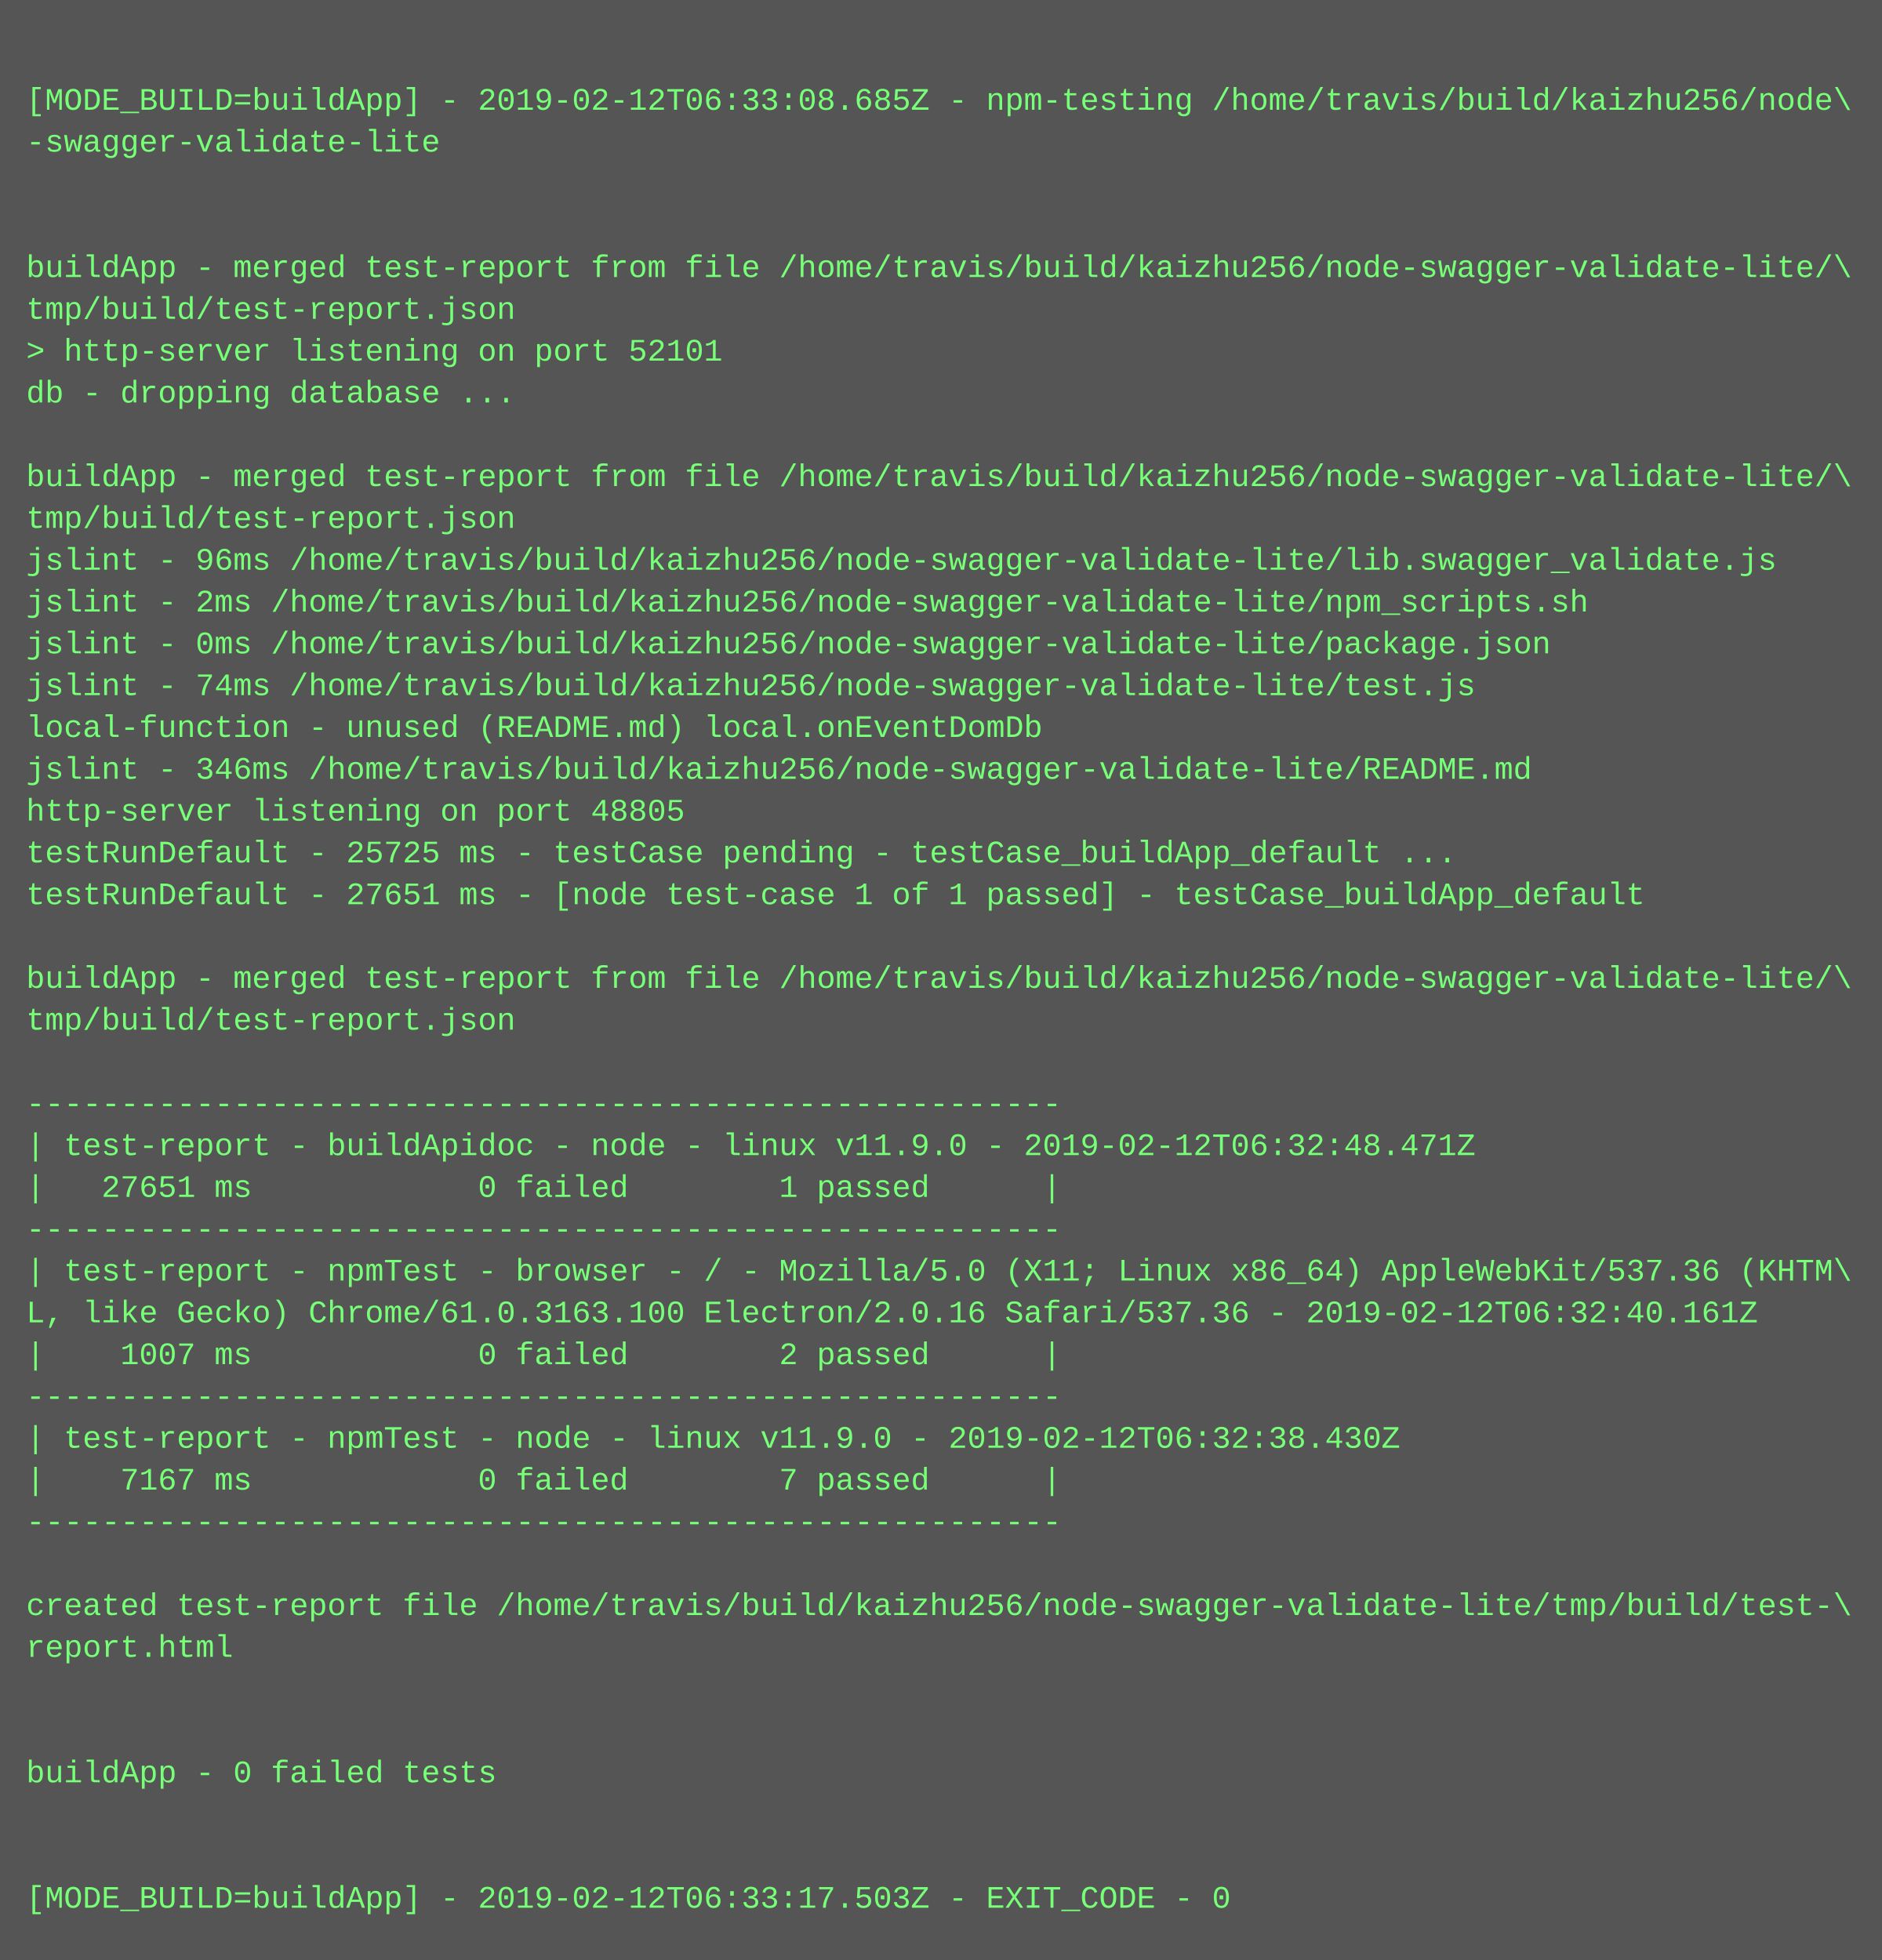
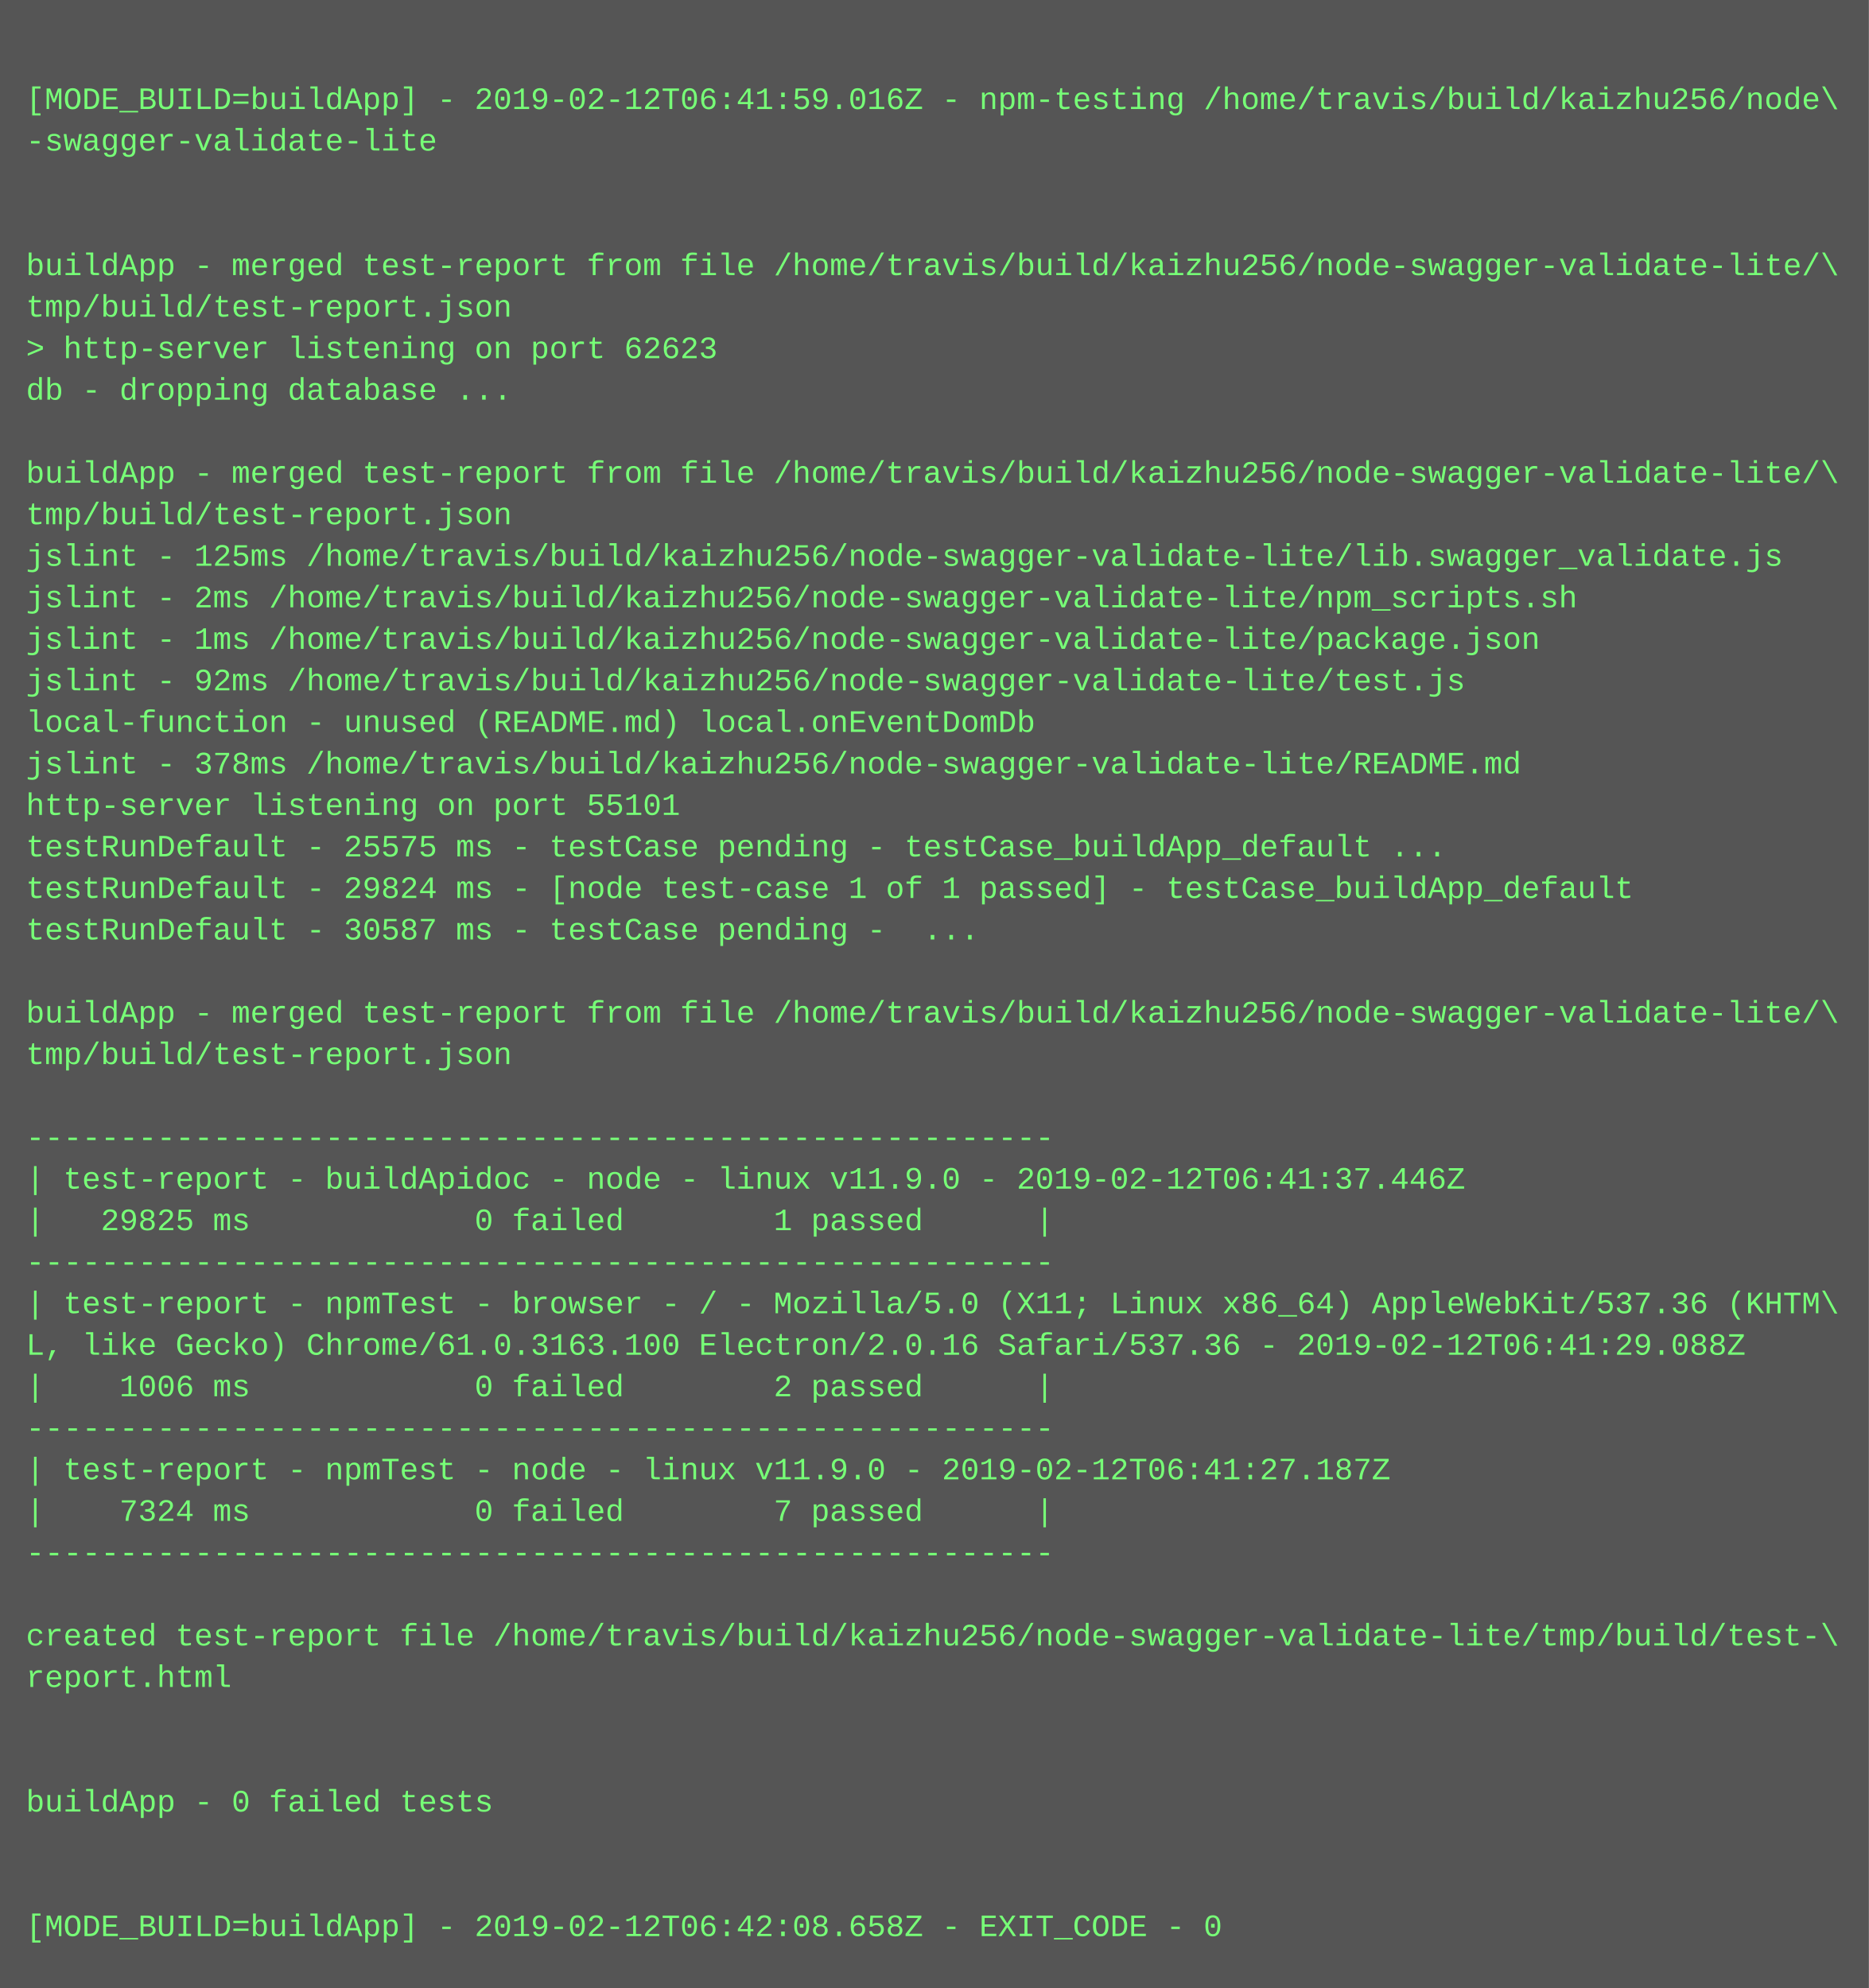
- <svg xmlns="http://www.w3.org/2000/svg" height="750" width="720">
-   <rect height="750" fill="#555" width="720" />
+ <svg xmlns="http://www.w3.org/2000/svg" height="766" width="720">
+   <rect height="766" fill="#555" width="720" />
  <text fill="#7f7" font-family="Courier New" font-size="12" xml:space="preserve">
    <tspan x="10" y="26" />
-     <tspan x="10" y="42">[MODE_BUILD=buildApp] - 2019-02-12T06:33:08.685Z - npm-testing /home/travis/build/kaizhu256/node\</tspan>
+     <tspan x="10" y="42">[MODE_BUILD=buildApp] - 2019-02-12T06:41:59.016Z - npm-testing /home/travis/build/kaizhu256/node\</tspan>
    <tspan x="10" y="58">-swagger-validate-lite</tspan>
    <tspan x="10" y="74" />
    <tspan x="10" y="90" />
    <tspan x="10" y="106">buildApp - merged test-report from file /home/travis/build/kaizhu256/node-swagger-validate-lite/\</tspan>
    <tspan x="10" y="122">tmp/build/test-report.json</tspan>
-     <tspan x="10" y="138">&gt; http-server listening on port 52101</tspan>
+     <tspan x="10" y="138">&gt; http-server listening on port 62623</tspan>
    <tspan x="10" y="154">db - dropping database ...</tspan>
    <tspan x="10" y="170" />
    <tspan x="10" y="186">buildApp - merged test-report from file /home/travis/build/kaizhu256/node-swagger-validate-lite/\</tspan>
    <tspan x="10" y="202">tmp/build/test-report.json</tspan>
-     <tspan x="10" y="218">jslint - 96ms /home/travis/build/kaizhu256/node-swagger-validate-lite/lib.swagger_validate.js</tspan>
+     <tspan x="10" y="218">jslint - 125ms /home/travis/build/kaizhu256/node-swagger-validate-lite/lib.swagger_validate.js</tspan>
    <tspan x="10" y="234">jslint - 2ms /home/travis/build/kaizhu256/node-swagger-validate-lite/npm_scripts.sh</tspan>
-     <tspan x="10" y="250">jslint - 0ms /home/travis/build/kaizhu256/node-swagger-validate-lite/package.json</tspan>
-     <tspan x="10" y="266">jslint - 74ms /home/travis/build/kaizhu256/node-swagger-validate-lite/test.js</tspan>
+     <tspan x="10" y="250">jslint - 1ms /home/travis/build/kaizhu256/node-swagger-validate-lite/package.json</tspan>
+     <tspan x="10" y="266">jslint - 92ms /home/travis/build/kaizhu256/node-swagger-validate-lite/test.js</tspan>
    <tspan x="10" y="282">local-function - unused (README.md) local.onEventDomDb</tspan>
-     <tspan x="10" y="298">jslint - 346ms /home/travis/build/kaizhu256/node-swagger-validate-lite/README.md</tspan>
-     <tspan x="10" y="314">http-server listening on port 48805</tspan>
-     <tspan x="10" y="330">testRunDefault - 25725 ms - testCase pending - testCase_buildApp_default ...</tspan>
-     <tspan x="10" y="346">testRunDefault - 27651 ms - [node test-case 1 of 1 passed] - testCase_buildApp_default</tspan>
-     <tspan x="10" y="362" />
-     <tspan x="10" y="378">buildApp - merged test-report from file /home/travis/build/kaizhu256/node-swagger-validate-lite/\</tspan>
-     <tspan x="10" y="394">tmp/build/test-report.json</tspan>
-     <tspan x="10" y="410" />
-     <tspan x="10" y="426">-------------------------------------------------------</tspan>
-     <tspan x="10" y="442">| test-report - buildApidoc - node - linux v11.9.0 - 2019-02-12T06:32:48.471Z</tspan>
-     <tspan x="10" y="458">|   27651 ms            0 failed        1 passed      |</tspan>
-     <tspan x="10" y="474">-------------------------------------------------------</tspan>
-     <tspan x="10" y="490">| test-report - npmTest - browser - / - Mozilla/5.0 (X11; Linux x86_64) AppleWebKit/537.36 (KHTM\</tspan>
-     <tspan x="10" y="506">L, like Gecko) Chrome/61.0.3163.100 Electron/2.0.16 Safari/537.36 - 2019-02-12T06:32:40.161Z</tspan>
-     <tspan x="10" y="522">|    1007 ms            0 failed        2 passed      |</tspan>
-     <tspan x="10" y="538">-------------------------------------------------------</tspan>
-     <tspan x="10" y="554">| test-report - npmTest - node - linux v11.9.0 - 2019-02-12T06:32:38.430Z</tspan>
-     <tspan x="10" y="570">|    7167 ms            0 failed        7 passed      |</tspan>
-     <tspan x="10" y="586">-------------------------------------------------------</tspan>
-     <tspan x="10" y="602" />
-     <tspan x="10" y="618">created test-report file /home/travis/build/kaizhu256/node-swagger-validate-lite/tmp/build/test-\</tspan>
-     <tspan x="10" y="634">report.html</tspan>
-     <tspan x="10" y="650" />
+     <tspan x="10" y="298">jslint - 378ms /home/travis/build/kaizhu256/node-swagger-validate-lite/README.md</tspan>
+     <tspan x="10" y="314">http-server listening on port 55101</tspan>
+     <tspan x="10" y="330">testRunDefault - 25575 ms - testCase pending - testCase_buildApp_default ...</tspan>
+     <tspan x="10" y="346">testRunDefault - 29824 ms - [node test-case 1 of 1 passed] - testCase_buildApp_default</tspan>
+     <tspan x="10" y="362">testRunDefault - 30587 ms - testCase pending -  ...</tspan>
+     <tspan x="10" y="378" />
+     <tspan x="10" y="394">buildApp - merged test-report from file /home/travis/build/kaizhu256/node-swagger-validate-lite/\</tspan>
+     <tspan x="10" y="410">tmp/build/test-report.json</tspan>
+     <tspan x="10" y="426" />
+     <tspan x="10" y="442">-------------------------------------------------------</tspan>
+     <tspan x="10" y="458">| test-report - buildApidoc - node - linux v11.9.0 - 2019-02-12T06:41:37.446Z</tspan>
+     <tspan x="10" y="474">|   29825 ms            0 failed        1 passed      |</tspan>
+     <tspan x="10" y="490">-------------------------------------------------------</tspan>
+     <tspan x="10" y="506">| test-report - npmTest - browser - / - Mozilla/5.0 (X11; Linux x86_64) AppleWebKit/537.36 (KHTM\</tspan>
+     <tspan x="10" y="522">L, like Gecko) Chrome/61.0.3163.100 Electron/2.0.16 Safari/537.36 - 2019-02-12T06:41:29.088Z</tspan>
+     <tspan x="10" y="538">|    1006 ms            0 failed        2 passed      |</tspan>
+     <tspan x="10" y="554">-------------------------------------------------------</tspan>
+     <tspan x="10" y="570">| test-report - npmTest - node - linux v11.9.0 - 2019-02-12T06:41:27.187Z</tspan>
+     <tspan x="10" y="586">|    7324 ms            0 failed        7 passed      |</tspan>
+     <tspan x="10" y="602">-------------------------------------------------------</tspan>
+     <tspan x="10" y="618" />
+     <tspan x="10" y="634">created test-report file /home/travis/build/kaizhu256/node-swagger-validate-lite/tmp/build/test-\</tspan>
+     <tspan x="10" y="650">report.html</tspan>
    <tspan x="10" y="666" />
-     <tspan x="10" y="682">buildApp - 0 failed tests</tspan>
-     <tspan x="10" y="698" />
+     <tspan x="10" y="682" />
+     <tspan x="10" y="698">buildApp - 0 failed tests</tspan>
    <tspan x="10" y="714" />
-     <tspan x="10" y="730">[MODE_BUILD=buildApp] - 2019-02-12T06:33:17.503Z - EXIT_CODE - 0</tspan>
+     <tspan x="10" y="730" />
+     <tspan x="10" y="746">[MODE_BUILD=buildApp] - 2019-02-12T06:42:08.658Z - EXIT_CODE - 0</tspan>
  </text>
</svg>
